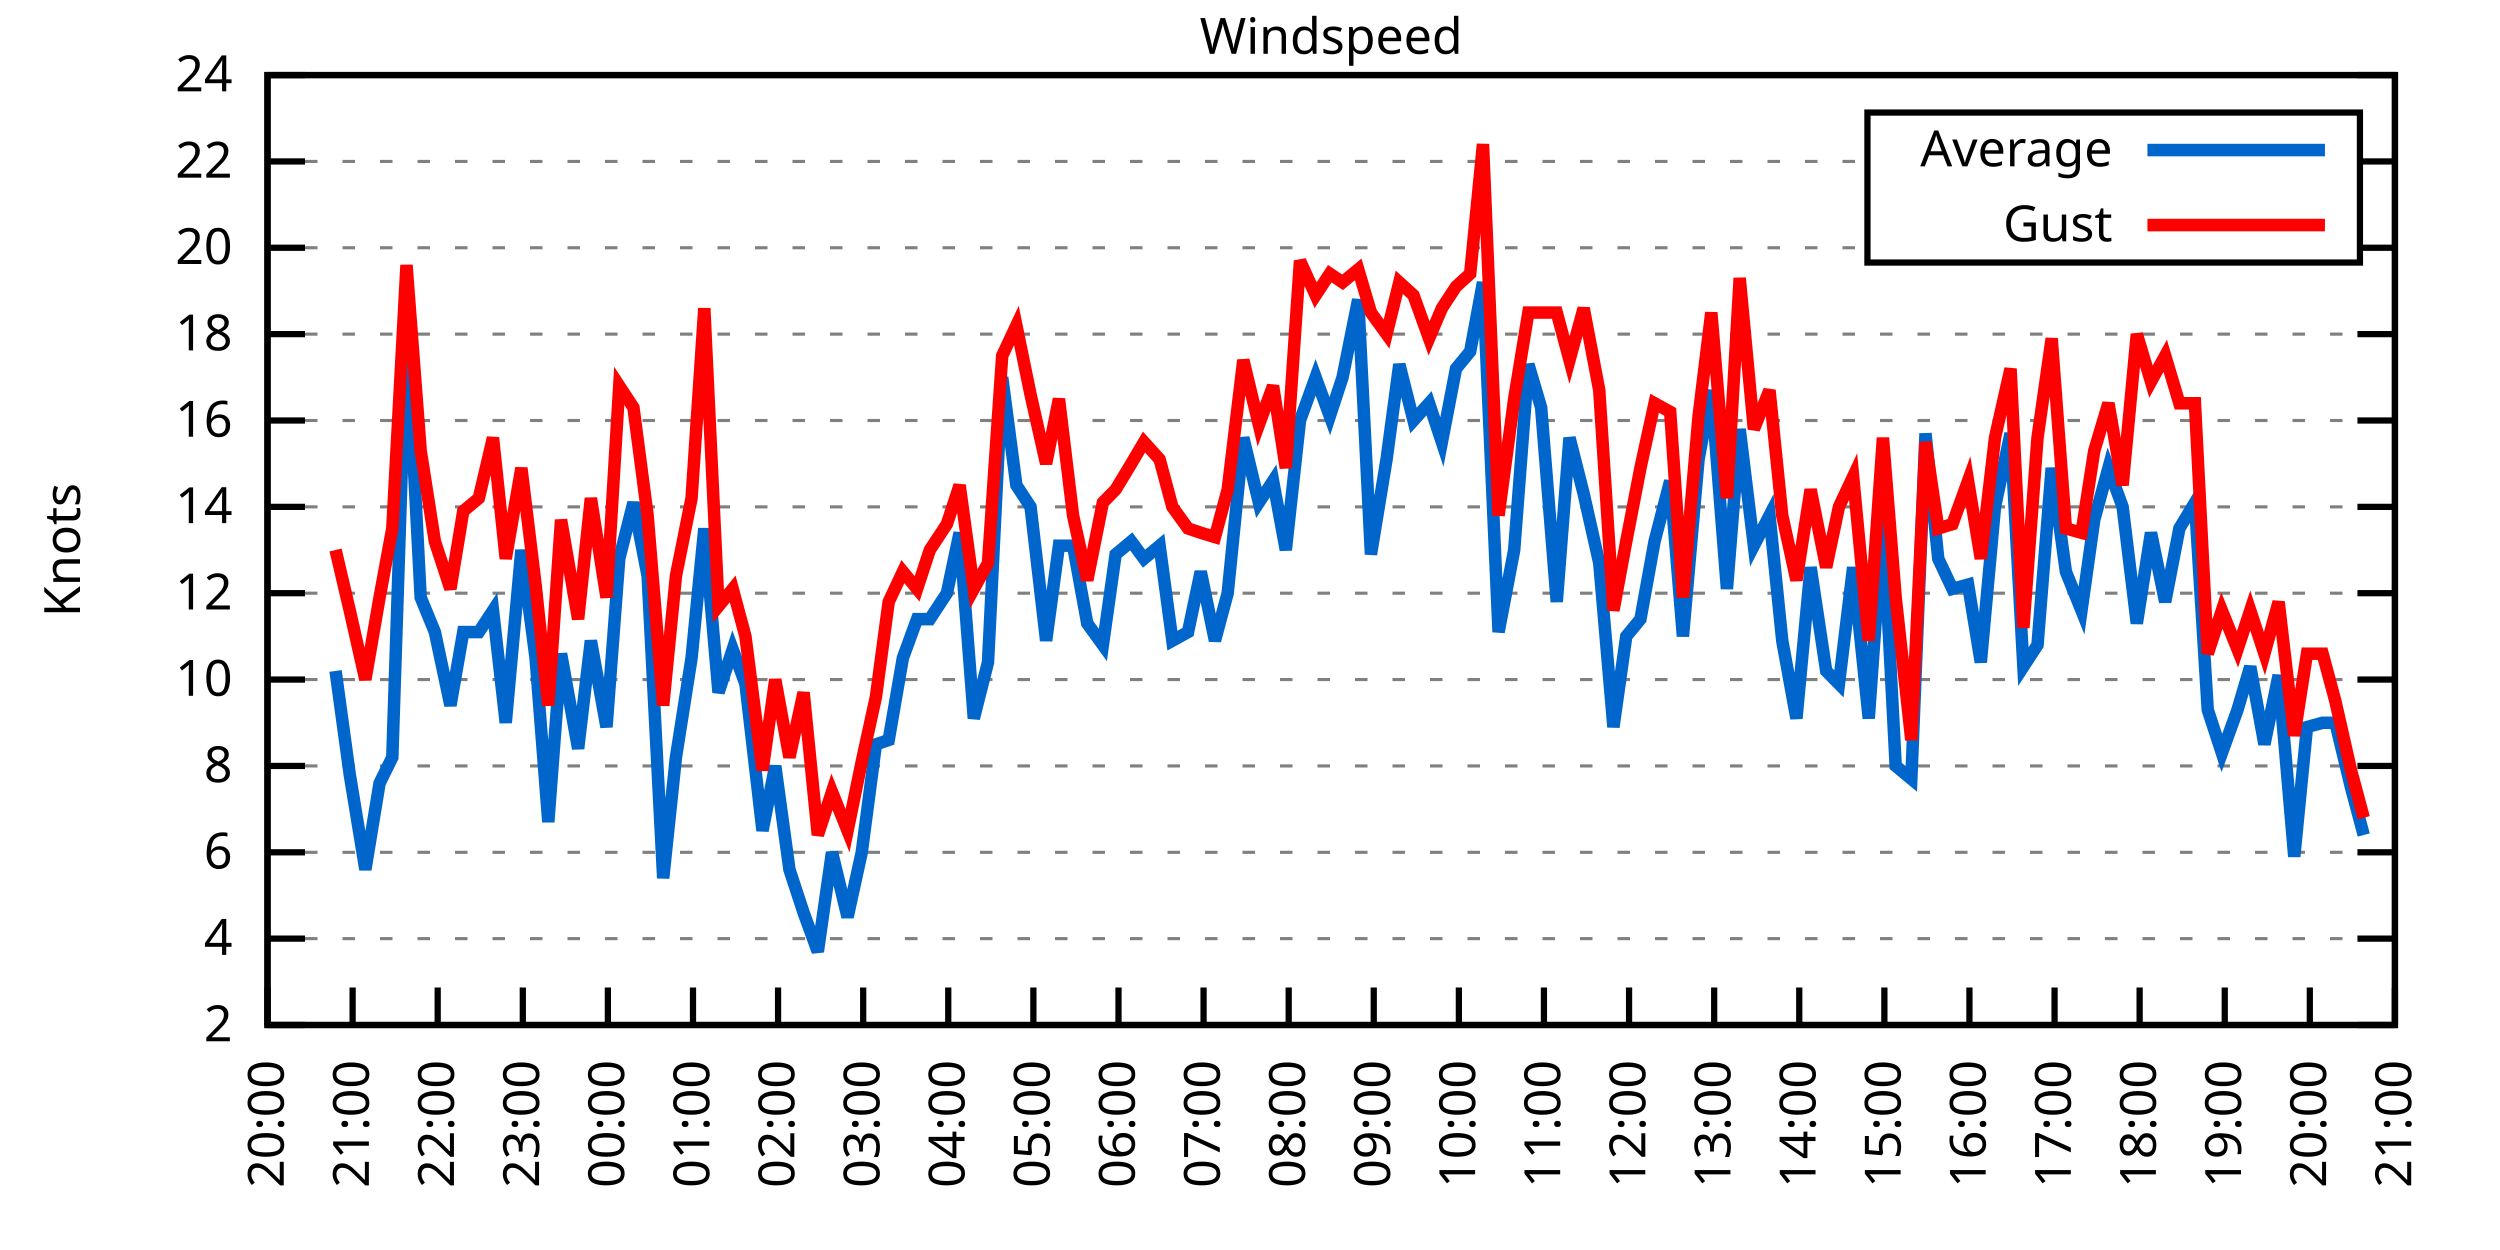
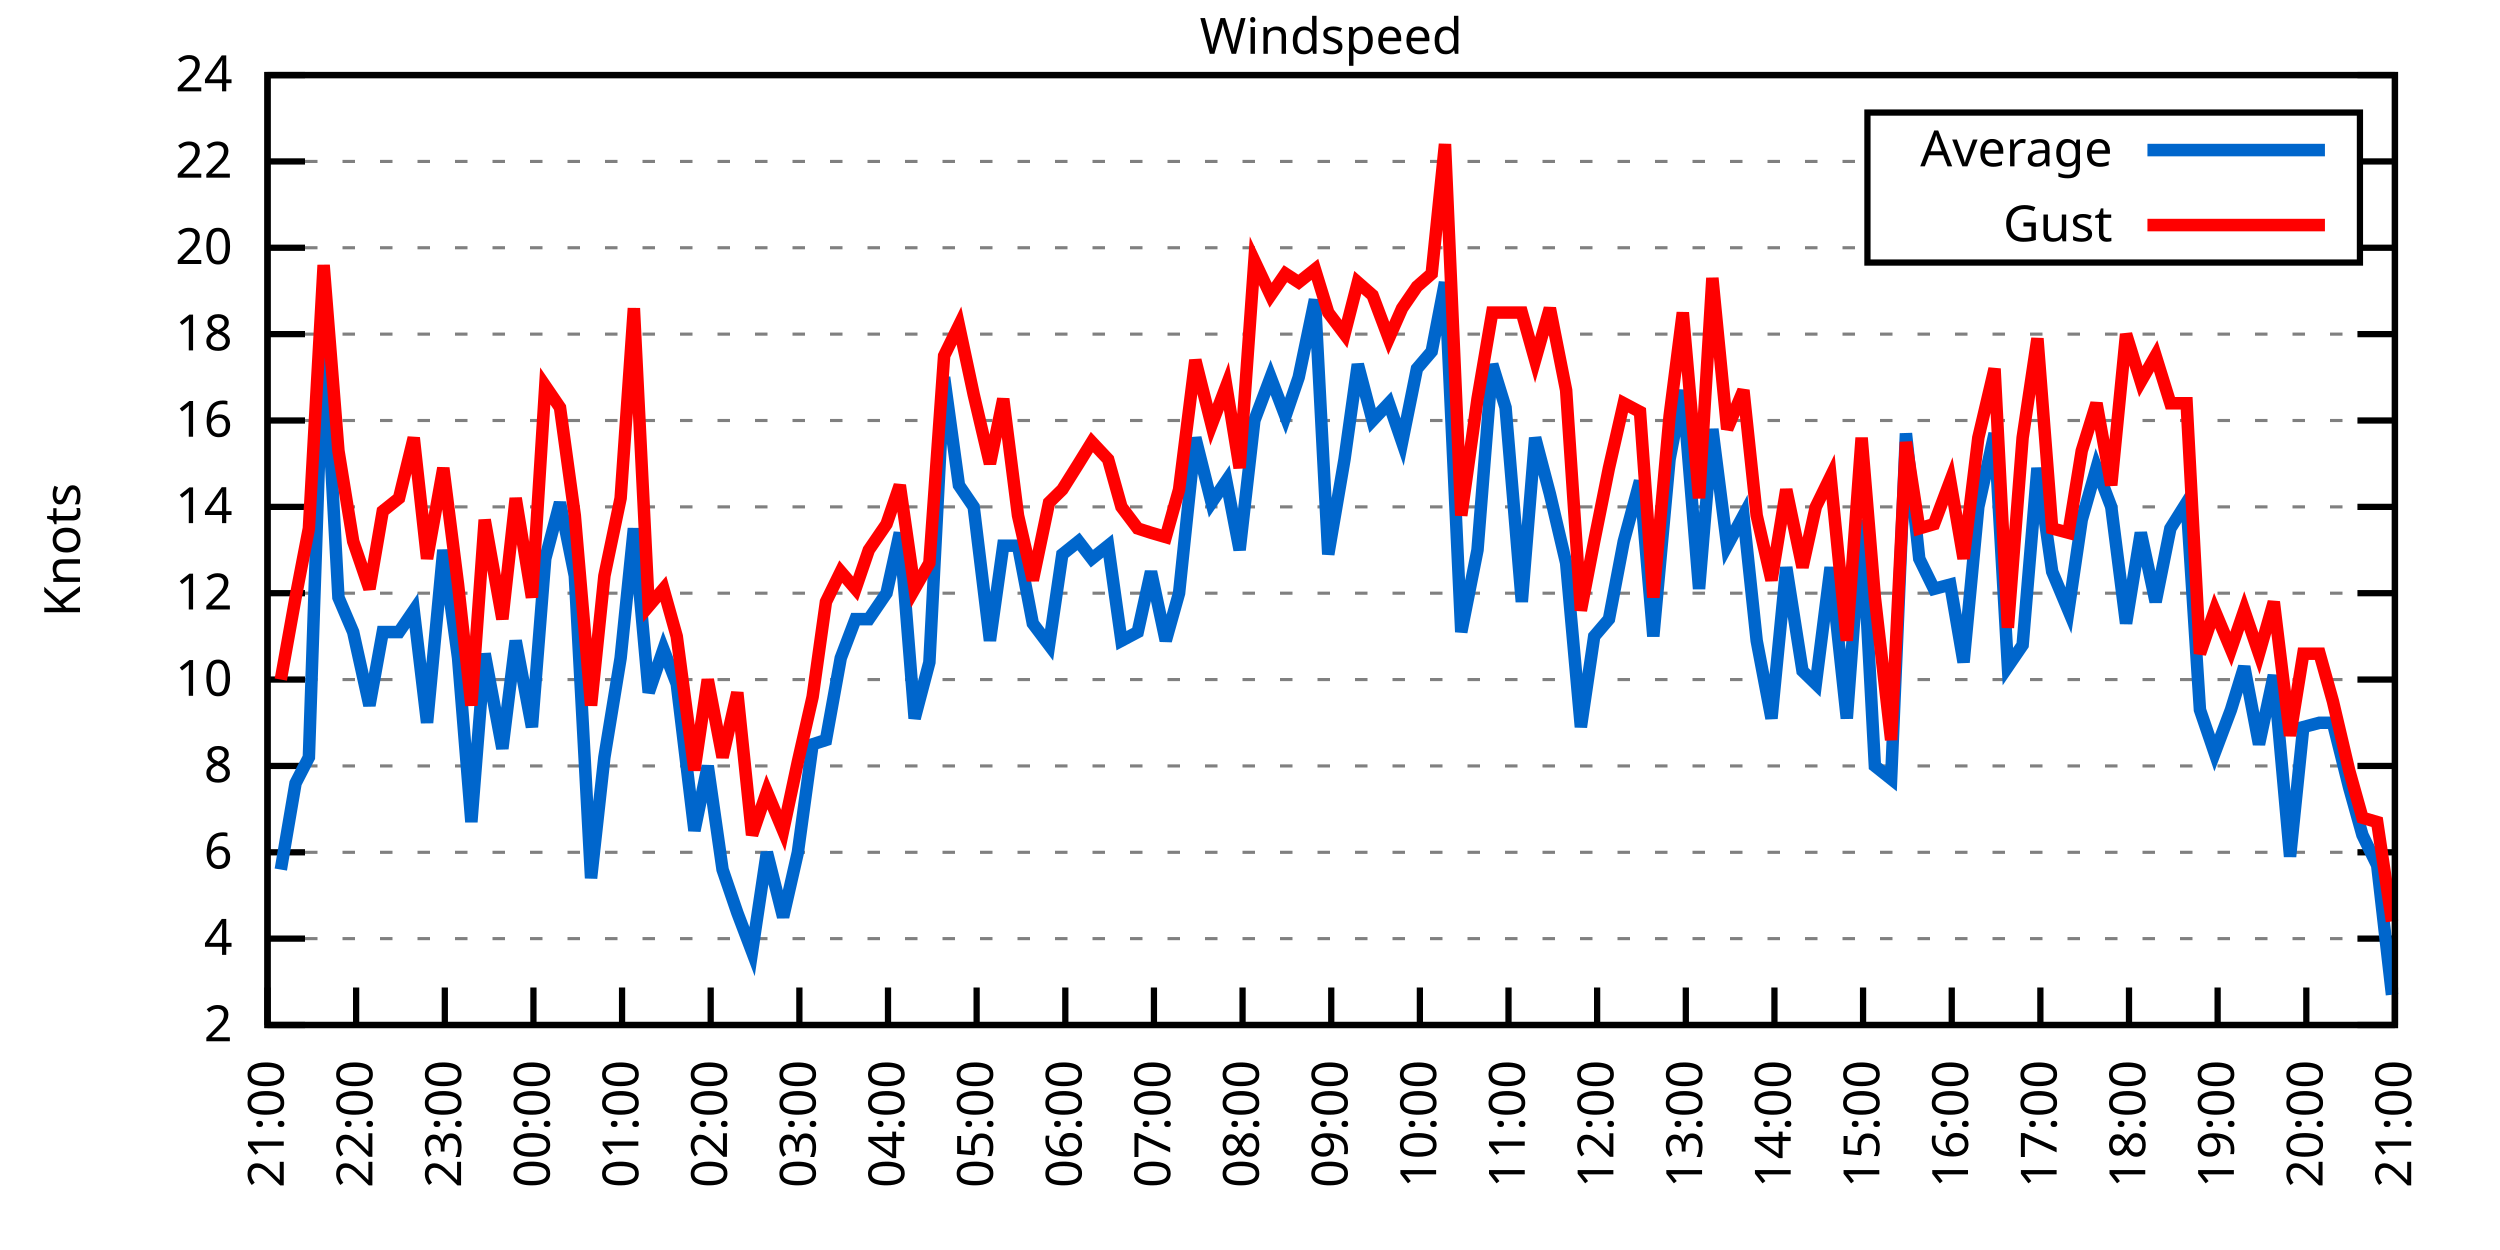
<svg xmlns="http://www.w3.org/2000/svg" xmlns:xlink="http://www.w3.org/1999/xlink" width="400" height="200" viewBox="0 0 400 200">
  <g id="gnuplot_canvas">
    <rect x="0" y="0" width="400" height="200" fill="none" />
    <defs>
      <circle id="gpDot" r="0.5" stroke-width="0.5" stroke="currentColor" />
      <path id="gpPt0" stroke-width="0.333" stroke="currentColor" d="M-1,0 h2 M0,-1 v2" />
      <path id="gpPt1" stroke-width="0.333" stroke="currentColor" d="M-1,-1 L1,1 M1,-1 L-1,1" />
      <path id="gpPt2" stroke-width="0.333" stroke="currentColor" d="M-1,0 L1,0 M0,-1 L0,1 M-1,-1 L1,1 M-1,1 L1,-1" />
      <rect id="gpPt3" stroke-width="0.333" stroke="currentColor" x="-1" y="-1" width="2" height="2" />
      <rect id="gpPt4" stroke-width="0.333" stroke="currentColor" fill="currentColor" x="-1" y="-1" width="2" height="2" />
      <circle id="gpPt5" stroke-width="0.333" stroke="currentColor" cx="0" cy="0" r="1" />
      <use xlink:href="#gpPt5" id="gpPt6" fill="currentColor" stroke="none" />
      <path id="gpPt7" stroke-width="0.333" stroke="currentColor" d="M0,-1.33 L-1.33,0.67 L1.33,0.67 z" />
      <use xlink:href="#gpPt7" id="gpPt8" fill="currentColor" stroke="none" />
      <use xlink:href="#gpPt7" id="gpPt9" stroke="currentColor" transform="rotate(180)" />
      <use xlink:href="#gpPt9" id="gpPt10" fill="currentColor" stroke="none" />
      <use xlink:href="#gpPt3" id="gpPt11" stroke="currentColor" transform="rotate(45)" />
      <use xlink:href="#gpPt11" id="gpPt12" fill="currentColor" stroke="none" />
      <path id="gpPt13" stroke-width="0.333" stroke="currentColor" d="M0,1.330 L1.265,0.411 L0.782,-1.067 L-0.782,-1.076 L-1.265,0.411 z" />
      <use xlink:href="#gpPt13" id="gpPt14" fill="currentColor" stroke="none" />
      <filter id="textbox" filterUnits="objectBoundingBox" x="0" y="0" height="1" width="1">
        <feFlood flood-color="white" flood-opacity="1" result="bgnd" />
        <feComposite in="SourceGraphic" in2="bgnd" operator="atop" />
      </filter>
      <filter id="greybox" filterUnits="objectBoundingBox" x="0" y="0" height="1" width="1">
        <feFlood flood-color="lightgrey" flood-opacity="1" result="grey" />
        <feComposite in="SourceGraphic" in2="grey" operator="atop" />
      </filter>
    </defs>
    <g fill="none" color="white" stroke="currentColor" stroke-width="1.00" stroke-linecap="butt" stroke-linejoin="miter">
</g>
    <g fill="none" color="black" stroke="currentColor" stroke-width="1.00" stroke-linecap="butt" stroke-linejoin="miter">
      <g stroke="none" shape-rendering="crispEdges">
        <polygon fill="rgb(255, 255, 255)" points="42.80,164.00 383.18,164.00 383.18,12.02 42.80,12.02 " />
      </g>
    </g>
    <g fill="none" color="black" stroke="currentColor" stroke-width="1.00" stroke-linecap="butt" stroke-linejoin="miter">
</g>
    <g fill="none" color="black" stroke="black" stroke-width="0.50" stroke-linecap="butt" stroke-linejoin="miter">
</g>
    <g fill="none" color="gray" stroke="currentColor" stroke-width="0.50" stroke-linecap="butt" stroke-linejoin="miter">
      <path stroke="gray" stroke-dasharray="2,4" class="gridline" d="M42.80,164.00 L383.19,164.00  " />
    </g>
    <g fill="none" color="gray" stroke="gray" stroke-width="1.00" stroke-linecap="butt" stroke-linejoin="miter">
</g>
    <g fill="none" color="black" stroke="currentColor" stroke-width="1.00" stroke-linecap="butt" stroke-linejoin="miter">
      <path stroke="black" d="M42.80,164.00 L48.80,164.00 M383.19,164.00 L377.19,164.00  " />
      <g transform="translate(37.20,166.60)" stroke="none" fill="black" font-family="Sans" font-size="8.00" text-anchor="end">
        <text>
          <tspan font-family="Sans"> 2</tspan>
        </text>
      </g>
    </g>
    <g fill="none" color="black" stroke="currentColor" stroke-width="1.00" stroke-linecap="butt" stroke-linejoin="miter">
</g>
    <g fill="none" color="black" stroke="black" stroke-width="0.50" stroke-linecap="butt" stroke-linejoin="miter">
</g>
    <g fill="none" color="gray" stroke="currentColor" stroke-width="0.50" stroke-linecap="butt" stroke-linejoin="miter">
      <path stroke="gray" stroke-dasharray="2,4" class="gridline" d="M42.80,150.18 L383.19,150.18  " />
    </g>
    <g fill="none" color="gray" stroke="gray" stroke-width="1.00" stroke-linecap="butt" stroke-linejoin="miter">
</g>
    <g fill="none" color="black" stroke="currentColor" stroke-width="1.00" stroke-linecap="butt" stroke-linejoin="miter">
      <path stroke="black" d="M42.80,150.18 L48.80,150.18 M383.19,150.18 L377.19,150.18  " />
      <g transform="translate(37.20,152.78)" stroke="none" fill="black" font-family="Sans" font-size="8.00" text-anchor="end">
        <text>
          <tspan font-family="Sans"> 4</tspan>
        </text>
      </g>
    </g>
    <g fill="none" color="black" stroke="currentColor" stroke-width="1.00" stroke-linecap="butt" stroke-linejoin="miter">
</g>
    <g fill="none" color="black" stroke="black" stroke-width="0.50" stroke-linecap="butt" stroke-linejoin="miter">
</g>
    <g fill="none" color="gray" stroke="currentColor" stroke-width="0.50" stroke-linecap="butt" stroke-linejoin="miter">
      <path stroke="gray" stroke-dasharray="2,4" class="gridline" d="M42.80,136.37 L383.19,136.37  " />
    </g>
    <g fill="none" color="gray" stroke="gray" stroke-width="1.00" stroke-linecap="butt" stroke-linejoin="miter">
</g>
    <g fill="none" color="black" stroke="currentColor" stroke-width="1.00" stroke-linecap="butt" stroke-linejoin="miter">
      <path stroke="black" d="M42.80,136.37 L48.80,136.37 M383.19,136.37 L377.19,136.37  " />
      <g transform="translate(37.20,138.97)" stroke="none" fill="black" font-family="Sans" font-size="8.00" text-anchor="end">
        <text>
          <tspan font-family="Sans"> 6</tspan>
        </text>
      </g>
    </g>
    <g fill="none" color="black" stroke="currentColor" stroke-width="1.00" stroke-linecap="butt" stroke-linejoin="miter">
</g>
    <g fill="none" color="black" stroke="black" stroke-width="0.50" stroke-linecap="butt" stroke-linejoin="miter">
</g>
    <g fill="none" color="gray" stroke="currentColor" stroke-width="0.50" stroke-linecap="butt" stroke-linejoin="miter">
      <path stroke="gray" stroke-dasharray="2,4" class="gridline" d="M42.80,122.55 L383.19,122.55  " />
    </g>
    <g fill="none" color="gray" stroke="gray" stroke-width="1.00" stroke-linecap="butt" stroke-linejoin="miter">
</g>
    <g fill="none" color="black" stroke="currentColor" stroke-width="1.00" stroke-linecap="butt" stroke-linejoin="miter">
      <path stroke="black" d="M42.80,122.55 L48.80,122.55 M383.19,122.55 L377.19,122.55  " />
      <g transform="translate(37.20,125.15)" stroke="none" fill="black" font-family="Sans" font-size="8.00" text-anchor="end">
        <text>
          <tspan font-family="Sans"> 8</tspan>
        </text>
      </g>
    </g>
    <g fill="none" color="black" stroke="currentColor" stroke-width="1.00" stroke-linecap="butt" stroke-linejoin="miter">
</g>
    <g fill="none" color="black" stroke="black" stroke-width="0.50" stroke-linecap="butt" stroke-linejoin="miter">
</g>
    <g fill="none" color="gray" stroke="currentColor" stroke-width="0.50" stroke-linecap="butt" stroke-linejoin="miter">
      <path stroke="gray" stroke-dasharray="2,4" class="gridline" d="M42.80,108.73 L383.19,108.73  " />
    </g>
    <g fill="none" color="gray" stroke="gray" stroke-width="1.00" stroke-linecap="butt" stroke-linejoin="miter">
</g>
    <g fill="none" color="black" stroke="currentColor" stroke-width="1.00" stroke-linecap="butt" stroke-linejoin="miter">
      <path stroke="black" d="M42.80,108.73 L48.80,108.73 M383.19,108.73 L377.19,108.73  " />
      <g transform="translate(37.20,111.33)" stroke="none" fill="black" font-family="Sans" font-size="8.00" text-anchor="end">
        <text>
          <tspan font-family="Sans"> 10</tspan>
        </text>
      </g>
    </g>
    <g fill="none" color="black" stroke="currentColor" stroke-width="1.00" stroke-linecap="butt" stroke-linejoin="miter">
</g>
    <g fill="none" color="black" stroke="black" stroke-width="0.50" stroke-linecap="butt" stroke-linejoin="miter">
</g>
    <g fill="none" color="gray" stroke="currentColor" stroke-width="0.50" stroke-linecap="butt" stroke-linejoin="miter">
      <path stroke="gray" stroke-dasharray="2,4" class="gridline" d="M42.80,94.91 L383.19,94.91  " />
    </g>
    <g fill="none" color="gray" stroke="gray" stroke-width="1.00" stroke-linecap="butt" stroke-linejoin="miter">
</g>
    <g fill="none" color="black" stroke="currentColor" stroke-width="1.00" stroke-linecap="butt" stroke-linejoin="miter">
      <path stroke="black" d="M42.80,94.91 L48.80,94.91 M383.19,94.91 L377.19,94.91  " />
      <g transform="translate(37.20,97.51)" stroke="none" fill="black" font-family="Sans" font-size="8.00" text-anchor="end">
        <text>
          <tspan font-family="Sans"> 12</tspan>
        </text>
      </g>
    </g>
    <g fill="none" color="black" stroke="currentColor" stroke-width="1.00" stroke-linecap="butt" stroke-linejoin="miter">
</g>
    <g fill="none" color="black" stroke="black" stroke-width="0.50" stroke-linecap="butt" stroke-linejoin="miter">
</g>
    <g fill="none" color="gray" stroke="currentColor" stroke-width="0.50" stroke-linecap="butt" stroke-linejoin="miter">
      <path stroke="gray" stroke-dasharray="2,4" class="gridline" d="M42.80,81.10 L383.19,81.10  " />
    </g>
    <g fill="none" color="gray" stroke="gray" stroke-width="1.00" stroke-linecap="butt" stroke-linejoin="miter">
</g>
    <g fill="none" color="black" stroke="currentColor" stroke-width="1.00" stroke-linecap="butt" stroke-linejoin="miter">
      <path stroke="black" d="M42.80,81.10 L48.80,81.10 M383.19,81.10 L377.19,81.10  " />
      <g transform="translate(37.20,83.70)" stroke="none" fill="black" font-family="Sans" font-size="8.00" text-anchor="end">
        <text>
          <tspan font-family="Sans"> 14</tspan>
        </text>
      </g>
    </g>
    <g fill="none" color="black" stroke="currentColor" stroke-width="1.00" stroke-linecap="butt" stroke-linejoin="miter">
</g>
    <g fill="none" color="black" stroke="black" stroke-width="0.50" stroke-linecap="butt" stroke-linejoin="miter">
</g>
    <g fill="none" color="gray" stroke="currentColor" stroke-width="0.50" stroke-linecap="butt" stroke-linejoin="miter">
      <path stroke="gray" stroke-dasharray="2,4" class="gridline" d="M42.80,67.28 L383.19,67.28  " />
    </g>
    <g fill="none" color="gray" stroke="gray" stroke-width="1.00" stroke-linecap="butt" stroke-linejoin="miter">
</g>
    <g fill="none" color="black" stroke="currentColor" stroke-width="1.00" stroke-linecap="butt" stroke-linejoin="miter">
      <path stroke="black" d="M42.80,67.28 L48.80,67.28 M383.19,67.28 L377.19,67.28  " />
      <g transform="translate(37.20,69.88)" stroke="none" fill="black" font-family="Sans" font-size="8.00" text-anchor="end">
        <text>
          <tspan font-family="Sans"> 16</tspan>
        </text>
      </g>
    </g>
    <g fill="none" color="black" stroke="currentColor" stroke-width="1.00" stroke-linecap="butt" stroke-linejoin="miter">
</g>
    <g fill="none" color="black" stroke="black" stroke-width="0.50" stroke-linecap="butt" stroke-linejoin="miter">
</g>
    <g fill="none" color="gray" stroke="currentColor" stroke-width="0.50" stroke-linecap="butt" stroke-linejoin="miter">
      <path stroke="gray" stroke-dasharray="2,4" class="gridline" d="M42.80,53.46 L383.19,53.46  " />
    </g>
    <g fill="none" color="gray" stroke="gray" stroke-width="1.00" stroke-linecap="butt" stroke-linejoin="miter">
</g>
    <g fill="none" color="black" stroke="currentColor" stroke-width="1.00" stroke-linecap="butt" stroke-linejoin="miter">
      <path stroke="black" d="M42.80,53.46 L48.80,53.46 M383.19,53.46 L377.19,53.46  " />
      <g transform="translate(37.20,56.06)" stroke="none" fill="black" font-family="Sans" font-size="8.00" text-anchor="end">
        <text>
          <tspan font-family="Sans"> 18</tspan>
        </text>
      </g>
    </g>
    <g fill="none" color="black" stroke="currentColor" stroke-width="1.00" stroke-linecap="butt" stroke-linejoin="miter">
</g>
    <g fill="none" color="black" stroke="black" stroke-width="0.50" stroke-linecap="butt" stroke-linejoin="miter">
</g>
    <g fill="none" color="gray" stroke="currentColor" stroke-width="0.50" stroke-linecap="butt" stroke-linejoin="miter">
      <path stroke="gray" stroke-dasharray="2,4" class="gridline" d="M42.80,39.64 L298.79,39.64 M377.59,39.64 L383.19,39.64  " />
    </g>
    <g fill="none" color="gray" stroke="gray" stroke-width="1.00" stroke-linecap="butt" stroke-linejoin="miter">
</g>
    <g fill="none" color="black" stroke="currentColor" stroke-width="1.00" stroke-linecap="butt" stroke-linejoin="miter">
      <path stroke="black" d="M42.80,39.64 L48.80,39.64 M383.19,39.64 L377.19,39.64  " />
      <g transform="translate(37.20,42.24)" stroke="none" fill="black" font-family="Sans" font-size="8.00" text-anchor="end">
        <text>
          <tspan font-family="Sans"> 20</tspan>
        </text>
      </g>
    </g>
    <g fill="none" color="black" stroke="currentColor" stroke-width="1.00" stroke-linecap="butt" stroke-linejoin="miter">
</g>
    <g fill="none" color="black" stroke="black" stroke-width="0.50" stroke-linecap="butt" stroke-linejoin="miter">
</g>
    <g fill="none" color="gray" stroke="currentColor" stroke-width="0.50" stroke-linecap="butt" stroke-linejoin="miter">
      <path stroke="gray" stroke-dasharray="2,4" class="gridline" d="M42.80,25.83 L298.79,25.83 M377.59,25.83 L383.19,25.83  " />
    </g>
    <g fill="none" color="gray" stroke="gray" stroke-width="1.00" stroke-linecap="butt" stroke-linejoin="miter">
</g>
    <g fill="none" color="black" stroke="currentColor" stroke-width="1.00" stroke-linecap="butt" stroke-linejoin="miter">
      <path stroke="black" d="M42.80,25.83 L48.80,25.83 M383.19,25.83 L377.19,25.83  " />
      <g transform="translate(37.20,28.43)" stroke="none" fill="black" font-family="Sans" font-size="8.00" text-anchor="end">
        <text>
          <tspan font-family="Sans"> 22</tspan>
        </text>
      </g>
    </g>
    <g fill="none" color="black" stroke="currentColor" stroke-width="1.00" stroke-linecap="butt" stroke-linejoin="miter">
</g>
    <g fill="none" color="black" stroke="black" stroke-width="0.50" stroke-linecap="butt" stroke-linejoin="miter">
</g>
    <g fill="none" color="gray" stroke="currentColor" stroke-width="0.50" stroke-linecap="butt" stroke-linejoin="miter">
      <path stroke="gray" stroke-dasharray="2,4" class="gridline" d="M42.80,12.01 L383.19,12.01  " />
    </g>
    <g fill="none" color="gray" stroke="gray" stroke-width="1.00" stroke-linecap="butt" stroke-linejoin="miter">
</g>
    <g fill="none" color="black" stroke="currentColor" stroke-width="1.00" stroke-linecap="butt" stroke-linejoin="miter">
      <path stroke="black" d="M42.80,12.01 L48.80,12.01 M383.19,12.01 L377.19,12.01  " />
      <g transform="translate(37.20,14.61)" stroke="none" fill="black" font-family="Sans" font-size="8.00" text-anchor="end">
        <text>
          <tspan font-family="Sans"> 24</tspan>
        </text>
      </g>
    </g>
    <g fill="none" color="black" stroke="currentColor" stroke-width="1.00" stroke-linecap="butt" stroke-linejoin="miter">
      <path stroke="black" d="M42.80,164.00 L42.80,158.00  " />
      <g transform="translate(45.40,169.60) rotate(270.00)" stroke="none" fill="black" font-family="Sans" font-size="8.00" text-anchor="end">
        <text>
-           <tspan font-family="Sans">20:00</tspan>
-         </text>
-       </g>
-     </g>
-     <g fill="none" color="black" stroke="currentColor" stroke-width="1.00" stroke-linecap="butt" stroke-linejoin="miter">
-       <path stroke="black" d="M56.42,164.00 L56.42,158.00  " />
-       <g transform="translate(59.02,169.60) rotate(270.00)" stroke="none" fill="black" font-family="Sans" font-size="8.00" text-anchor="end">
-         <text>
          <tspan font-family="Sans">21:00</tspan>
        </text>
      </g>
    </g>
    <g fill="none" color="black" stroke="currentColor" stroke-width="1.00" stroke-linecap="butt" stroke-linejoin="miter">
-       <path stroke="black" d="M70.03,164.00 L70.03,158.00  " />
-       <g transform="translate(72.63,169.60) rotate(270.00)" stroke="none" fill="black" font-family="Sans" font-size="8.00" text-anchor="end">
+       <path stroke="black" d="M56.98,164.00 L56.98,158.00  " />
+       <g transform="translate(59.58,169.60) rotate(270.00)" stroke="none" fill="black" font-family="Sans" font-size="8.00" text-anchor="end">
        <text>
          <tspan font-family="Sans">22:00</tspan>
        </text>
      </g>
    </g>
    <g fill="none" color="black" stroke="currentColor" stroke-width="1.00" stroke-linecap="butt" stroke-linejoin="miter">
-       <path stroke="black" d="M83.65,164.00 L83.65,158.00  " />
-       <g transform="translate(86.25,169.60) rotate(270.00)" stroke="none" fill="black" font-family="Sans" font-size="8.00" text-anchor="end">
+       <path stroke="black" d="M71.17,164.00 L71.17,158.00  " />
+       <g transform="translate(73.77,169.60) rotate(270.00)" stroke="none" fill="black" font-family="Sans" font-size="8.00" text-anchor="end">
        <text>
          <tspan font-family="Sans">23:00</tspan>
        </text>
      </g>
    </g>
    <g fill="none" color="black" stroke="currentColor" stroke-width="1.00" stroke-linecap="butt" stroke-linejoin="miter">
-       <path stroke="black" d="M97.26,164.00 L97.26,158.00  " />
-       <g transform="translate(99.86,169.60) rotate(270.00)" stroke="none" fill="black" font-family="Sans" font-size="8.00" text-anchor="end">
+       <path stroke="black" d="M85.35,164.00 L85.35,158.00  " />
+       <g transform="translate(87.95,169.60) rotate(270.00)" stroke="none" fill="black" font-family="Sans" font-size="8.00" text-anchor="end">
        <text>
          <tspan font-family="Sans">00:00</tspan>
        </text>
      </g>
    </g>
    <g fill="none" color="black" stroke="currentColor" stroke-width="1.00" stroke-linecap="butt" stroke-linejoin="miter">
-       <path stroke="black" d="M110.88,164.00 L110.88,158.00  " />
-       <g transform="translate(113.48,169.60) rotate(270.00)" stroke="none" fill="black" font-family="Sans" font-size="8.00" text-anchor="end">
+       <path stroke="black" d="M99.53,164.00 L99.53,158.00  " />
+       <g transform="translate(102.13,169.60) rotate(270.00)" stroke="none" fill="black" font-family="Sans" font-size="8.00" text-anchor="end">
        <text>
          <tspan font-family="Sans">01:00</tspan>
        </text>
      </g>
    </g>
    <g fill="none" color="black" stroke="currentColor" stroke-width="1.00" stroke-linecap="butt" stroke-linejoin="miter">
-       <path stroke="black" d="M124.49,164.00 L124.49,158.00  " />
-       <g transform="translate(127.09,169.60) rotate(270.00)" stroke="none" fill="black" font-family="Sans" font-size="8.00" text-anchor="end">
+       <path stroke="black" d="M113.71,164.00 L113.71,158.00  " />
+       <g transform="translate(116.31,169.60) rotate(270.00)" stroke="none" fill="black" font-family="Sans" font-size="8.00" text-anchor="end">
        <text>
          <tspan font-family="Sans">02:00</tspan>
        </text>
      </g>
    </g>
    <g fill="none" color="black" stroke="currentColor" stroke-width="1.00" stroke-linecap="butt" stroke-linejoin="miter">
-       <path stroke="black" d="M138.11,164.00 L138.11,158.00  " />
-       <g transform="translate(140.71,169.60) rotate(270.00)" stroke="none" fill="black" font-family="Sans" font-size="8.00" text-anchor="end">
+       <path stroke="black" d="M127.90,164.00 L127.90,158.00  " />
+       <g transform="translate(130.50,169.60) rotate(270.00)" stroke="none" fill="black" font-family="Sans" font-size="8.00" text-anchor="end">
        <text>
          <tspan font-family="Sans">03:00</tspan>
        </text>
      </g>
    </g>
    <g fill="none" color="black" stroke="currentColor" stroke-width="1.00" stroke-linecap="butt" stroke-linejoin="miter">
-       <path stroke="black" d="M151.72,164.00 L151.72,158.00  " />
-       <g transform="translate(154.32,169.60) rotate(270.00)" stroke="none" fill="black" font-family="Sans" font-size="8.00" text-anchor="end">
+       <path stroke="black" d="M142.08,164.00 L142.08,158.00  " />
+       <g transform="translate(144.68,169.60) rotate(270.00)" stroke="none" fill="black" font-family="Sans" font-size="8.00" text-anchor="end">
        <text>
          <tspan font-family="Sans">04:00</tspan>
        </text>
      </g>
    </g>
    <g fill="none" color="black" stroke="currentColor" stroke-width="1.00" stroke-linecap="butt" stroke-linejoin="miter">
-       <path stroke="black" d="M165.34,164.00 L165.34,158.00  " />
-       <g transform="translate(167.94,169.60) rotate(270.00)" stroke="none" fill="black" font-family="Sans" font-size="8.00" text-anchor="end">
+       <path stroke="black" d="M156.26,164.00 L156.26,158.00  " />
+       <g transform="translate(158.86,169.60) rotate(270.00)" stroke="none" fill="black" font-family="Sans" font-size="8.00" text-anchor="end">
        <text>
          <tspan font-family="Sans">05:00</tspan>
        </text>
      </g>
    </g>
    <g fill="none" color="black" stroke="currentColor" stroke-width="1.00" stroke-linecap="butt" stroke-linejoin="miter">
-       <path stroke="black" d="M178.96,164.00 L178.96,158.00  " />
-       <g transform="translate(181.56,169.60) rotate(270.00)" stroke="none" fill="black" font-family="Sans" font-size="8.00" text-anchor="end">
+       <path stroke="black" d="M170.45,164.00 L170.45,158.00  " />
+       <g transform="translate(173.05,169.60) rotate(270.00)" stroke="none" fill="black" font-family="Sans" font-size="8.00" text-anchor="end">
        <text>
          <tspan font-family="Sans">06:00</tspan>
        </text>
      </g>
    </g>
    <g fill="none" color="black" stroke="currentColor" stroke-width="1.00" stroke-linecap="butt" stroke-linejoin="miter">
-       <path stroke="black" d="M192.57,164.00 L192.57,158.00  " />
-       <g transform="translate(195.17,169.60) rotate(270.00)" stroke="none" fill="black" font-family="Sans" font-size="8.00" text-anchor="end">
+       <path stroke="black" d="M184.63,164.00 L184.63,158.00  " />
+       <g transform="translate(187.23,169.60) rotate(270.00)" stroke="none" fill="black" font-family="Sans" font-size="8.00" text-anchor="end">
        <text>
          <tspan font-family="Sans">07:00</tspan>
        </text>
      </g>
    </g>
    <g fill="none" color="black" stroke="currentColor" stroke-width="1.00" stroke-linecap="butt" stroke-linejoin="miter">
-       <path stroke="black" d="M206.19,164.00 L206.19,158.00  " />
-       <g transform="translate(208.79,169.60) rotate(270.00)" stroke="none" fill="black" font-family="Sans" font-size="8.00" text-anchor="end">
+       <path stroke="black" d="M198.81,164.00 L198.81,158.00  " />
+       <g transform="translate(201.41,169.60) rotate(270.00)" stroke="none" fill="black" font-family="Sans" font-size="8.00" text-anchor="end">
        <text>
          <tspan font-family="Sans">08:00</tspan>
        </text>
      </g>
    </g>
    <g fill="none" color="black" stroke="currentColor" stroke-width="1.00" stroke-linecap="butt" stroke-linejoin="miter">
-       <path stroke="black" d="M219.80,164.00 L219.80,158.00  " />
-       <g transform="translate(222.40,169.60) rotate(270.00)" stroke="none" fill="black" font-family="Sans" font-size="8.00" text-anchor="end">
+       <path stroke="black" d="M213.00,164.00 L213.00,158.00  " />
+       <g transform="translate(215.60,169.60) rotate(270.00)" stroke="none" fill="black" font-family="Sans" font-size="8.00" text-anchor="end">
        <text>
          <tspan font-family="Sans">09:00</tspan>
        </text>
      </g>
    </g>
    <g fill="none" color="black" stroke="currentColor" stroke-width="1.00" stroke-linecap="butt" stroke-linejoin="miter">
-       <path stroke="black" d="M233.42,164.00 L233.42,158.00  " />
-       <g transform="translate(236.02,169.60) rotate(270.00)" stroke="none" fill="black" font-family="Sans" font-size="8.00" text-anchor="end">
+       <path stroke="black" d="M227.18,164.00 L227.18,158.00  " />
+       <g transform="translate(229.78,169.60) rotate(270.00)" stroke="none" fill="black" font-family="Sans" font-size="8.00" text-anchor="end">
        <text>
          <tspan font-family="Sans">10:00</tspan>
        </text>
      </g>
    </g>
    <g fill="none" color="black" stroke="currentColor" stroke-width="1.00" stroke-linecap="butt" stroke-linejoin="miter">
-       <path stroke="black" d="M247.03,164.00 L247.03,158.00  " />
-       <g transform="translate(249.63,169.60) rotate(270.00)" stroke="none" fill="black" font-family="Sans" font-size="8.00" text-anchor="end">
+       <path stroke="black" d="M241.36,164.00 L241.36,158.00  " />
+       <g transform="translate(243.96,169.60) rotate(270.00)" stroke="none" fill="black" font-family="Sans" font-size="8.00" text-anchor="end">
        <text>
          <tspan font-family="Sans">11:00</tspan>
        </text>
      </g>
    </g>
    <g fill="none" color="black" stroke="currentColor" stroke-width="1.00" stroke-linecap="butt" stroke-linejoin="miter">
-       <path stroke="black" d="M260.65,164.00 L260.65,158.00  " />
-       <g transform="translate(263.25,169.60) rotate(270.00)" stroke="none" fill="black" font-family="Sans" font-size="8.00" text-anchor="end">
+       <path stroke="black" d="M255.54,164.00 L255.54,158.00  " />
+       <g transform="translate(258.14,169.60) rotate(270.00)" stroke="none" fill="black" font-family="Sans" font-size="8.00" text-anchor="end">
        <text>
          <tspan font-family="Sans">12:00</tspan>
        </text>
      </g>
    </g>
    <g fill="none" color="black" stroke="currentColor" stroke-width="1.00" stroke-linecap="butt" stroke-linejoin="miter">
-       <path stroke="black" d="M274.27,164.00 L274.27,158.00  " />
-       <g transform="translate(276.87,169.60) rotate(270.00)" stroke="none" fill="black" font-family="Sans" font-size="8.00" text-anchor="end">
+       <path stroke="black" d="M269.73,164.00 L269.73,158.00  " />
+       <g transform="translate(272.33,169.60) rotate(270.00)" stroke="none" fill="black" font-family="Sans" font-size="8.00" text-anchor="end">
        <text>
          <tspan font-family="Sans">13:00</tspan>
        </text>
      </g>
    </g>
    <g fill="none" color="black" stroke="currentColor" stroke-width="1.00" stroke-linecap="butt" stroke-linejoin="miter">
-       <path stroke="black" d="M287.88,164.00 L287.88,158.00  " />
-       <g transform="translate(290.48,169.60) rotate(270.00)" stroke="none" fill="black" font-family="Sans" font-size="8.00" text-anchor="end">
+       <path stroke="black" d="M283.91,164.00 L283.91,158.00  " />
+       <g transform="translate(286.51,169.60) rotate(270.00)" stroke="none" fill="black" font-family="Sans" font-size="8.00" text-anchor="end">
        <text>
          <tspan font-family="Sans">14:00</tspan>
        </text>
      </g>
    </g>
    <g fill="none" color="black" stroke="currentColor" stroke-width="1.00" stroke-linecap="butt" stroke-linejoin="miter">
-       <path stroke="black" d="M301.50,164.00 L301.50,158.00  " />
-       <g transform="translate(304.10,169.60) rotate(270.00)" stroke="none" fill="black" font-family="Sans" font-size="8.00" text-anchor="end">
+       <path stroke="black" d="M298.09,164.00 L298.09,158.00  " />
+       <g transform="translate(300.69,169.60) rotate(270.00)" stroke="none" fill="black" font-family="Sans" font-size="8.00" text-anchor="end">
        <text>
          <tspan font-family="Sans">15:00</tspan>
        </text>
      </g>
    </g>
    <g fill="none" color="black" stroke="currentColor" stroke-width="1.00" stroke-linecap="butt" stroke-linejoin="miter">
-       <path stroke="black" d="M315.11,164.00 L315.11,158.00  " />
-       <g transform="translate(317.71,169.60) rotate(270.00)" stroke="none" fill="black" font-family="Sans" font-size="8.00" text-anchor="end">
+       <path stroke="black" d="M312.28,164.00 L312.28,158.00  " />
+       <g transform="translate(314.88,169.60) rotate(270.00)" stroke="none" fill="black" font-family="Sans" font-size="8.00" text-anchor="end">
        <text>
          <tspan font-family="Sans">16:00</tspan>
        </text>
      </g>
    </g>
    <g fill="none" color="black" stroke="currentColor" stroke-width="1.00" stroke-linecap="butt" stroke-linejoin="miter">
-       <path stroke="black" d="M328.73,164.00 L328.73,158.00  " />
-       <g transform="translate(331.33,169.60) rotate(270.00)" stroke="none" fill="black" font-family="Sans" font-size="8.00" text-anchor="end">
+       <path stroke="black" d="M326.46,164.00 L326.46,158.00  " />
+       <g transform="translate(329.06,169.60) rotate(270.00)" stroke="none" fill="black" font-family="Sans" font-size="8.00" text-anchor="end">
        <text>
          <tspan font-family="Sans">17:00</tspan>
        </text>
      </g>
    </g>
    <g fill="none" color="black" stroke="currentColor" stroke-width="1.00" stroke-linecap="butt" stroke-linejoin="miter">
-       <path stroke="black" d="M342.34,164.00 L342.34,158.00  " />
-       <g transform="translate(344.94,169.60) rotate(270.00)" stroke="none" fill="black" font-family="Sans" font-size="8.00" text-anchor="end">
+       <path stroke="black" d="M340.64,164.00 L340.64,158.00  " />
+       <g transform="translate(343.24,169.60) rotate(270.00)" stroke="none" fill="black" font-family="Sans" font-size="8.00" text-anchor="end">
        <text>
          <tspan font-family="Sans">18:00</tspan>
        </text>
      </g>
    </g>
    <g fill="none" color="black" stroke="currentColor" stroke-width="1.00" stroke-linecap="butt" stroke-linejoin="miter">
-       <path stroke="black" d="M355.96,164.00 L355.96,158.00  " />
-       <g transform="translate(358.56,169.60) rotate(270.00)" stroke="none" fill="black" font-family="Sans" font-size="8.00" text-anchor="end">
+       <path stroke="black" d="M354.82,164.00 L354.82,158.00  " />
+       <g transform="translate(357.42,169.60) rotate(270.00)" stroke="none" fill="black" font-family="Sans" font-size="8.00" text-anchor="end">
        <text>
          <tspan font-family="Sans">19:00</tspan>
        </text>
      </g>
    </g>
    <g fill="none" color="black" stroke="currentColor" stroke-width="1.00" stroke-linecap="butt" stroke-linejoin="miter">
-       <path stroke="black" d="M369.57,164.00 L369.57,158.00  " />
-       <g transform="translate(372.17,169.60) rotate(270.00)" stroke="none" fill="black" font-family="Sans" font-size="8.00" text-anchor="end">
+       <path stroke="black" d="M369.01,164.00 L369.01,158.00  " />
+       <g transform="translate(371.61,169.60) rotate(270.00)" stroke="none" fill="black" font-family="Sans" font-size="8.00" text-anchor="end">
        <text>
          <tspan font-family="Sans">20:00</tspan>
        </text>
      </g>
    </g>
    <g fill="none" color="black" stroke="currentColor" stroke-width="1.00" stroke-linecap="butt" stroke-linejoin="miter">
      <path stroke="black" d="M383.19,164.00 L383.19,158.00  " />
      <g transform="translate(385.79,169.60) rotate(270.00)" stroke="none" fill="black" font-family="Sans" font-size="8.00" text-anchor="end">
        <text>
          <tspan font-family="Sans">21:00</tspan>
        </text>
      </g>
    </g>
    <g fill="none" color="black" stroke="currentColor" stroke-width="1.00" stroke-linecap="butt" stroke-linejoin="miter">
</g>
    <g fill="none" color="black" stroke="currentColor" stroke-width="1.00" stroke-linecap="butt" stroke-linejoin="miter">
      <path stroke="black" d="M42.80,12.01 L42.80,164.00 L383.19,164.00 L383.19,12.01 L42.80,12.01 Z  " />
    </g>
    <g fill="none" color="black" stroke="currentColor" stroke-width="1.00" stroke-linecap="butt" stroke-linejoin="miter">
</g>
    <g fill="none" color="black" stroke="currentColor" stroke-width="1.00" stroke-linecap="butt" stroke-linejoin="miter">
      <path stroke="black" d="M298.79,42.01 L298.79,18.01 L377.59,18.01 L377.59,42.01 L298.79,42.01 Z  " />
    </g>
    <g id="Windspeed_plot_1">
      <g fill="none" color="white" stroke="black" stroke-width="2.00" stroke-linecap="butt" stroke-linejoin="miter">
</g>
      <g fill="none" color="black" stroke="currentColor" stroke-width="2.00" stroke-linecap="butt" stroke-linejoin="miter">
        <g transform="translate(337.99,26.61)" stroke="none" fill="black" font-family="Sans" font-size="8.00" text-anchor="end">
          <text>
            <tspan font-family="Sans">Average</tspan>
          </text>
        </g>
      </g>
      <g fill="none" color="black" stroke="currentColor" stroke-width="2.00" stroke-linecap="butt" stroke-linejoin="miter">
-         <path stroke="rgb(  0, 102, 204)" d="M343.59,24.01 L371.99,24.01 M53.69,107.35 L55.96,123.93 L58.46,139.13 L60.73,125.31 L62.77,121.17 L65.04,52.08   L67.31,95.60 L69.58,101.13 L72.07,112.88 L74.12,101.13 L76.61,101.13 L78.88,97.68 L80.92,115.64 L83.42,88.00   L85.69,105.28 L87.73,131.53 L89.77,104.59 L92.50,119.78 L94.54,102.51 L97.04,116.33 L99.08,89.39 L101.35,80.41   L103.62,92.15 L106.11,140.51 L108.15,121.17 L110.65,105.28 L112.69,84.55 L114.96,110.80 L117.23,103.89 L119.27,109.42   L122.00,132.91 L124.04,122.55 L126.31,139.13 L128.58,146.04 L130.85,152.26 L133.12,136.37 L135.61,146.73 L137.88,136.37   L140.15,119.09 L142.19,118.40 L144.46,105.28 L146.73,99.06 L148.77,99.06 L151.50,94.91 L153.54,85.24 L155.81,114.95   L158.08,105.97 L160.35,60.37 L162.62,77.64 L164.89,81.10 L167.38,102.51 L169.43,87.31 L171.69,87.31 L173.96,99.75   L176.46,103.20 L178.50,88.70 L181.00,86.62 L183.04,89.39 L185.54,87.31 L187.58,102.51 L190.08,101.13 L192.12,91.46   L194.39,102.51 L196.43,94.91 L198.93,70.04 L201.42,80.41 L203.69,76.95 L205.73,88.00 L208.00,67.28 L210.50,60.37   L212.77,66.59 L214.81,60.37 L217.31,47.93 L219.35,88.70 L221.85,73.50 L223.89,58.30 L226.16,67.28 L228.65,64.52   L230.70,70.73 L232.96,58.99 L235.23,56.23 L237.28,45.17 L239.77,101.13 L242.27,88.00 L244.54,58.30 L246.58,65.21   L249.08,96.30 L251.12,70.04 L253.39,79.02 L255.88,90.08 L258.15,116.33 L260.20,101.82 L262.47,99.06 L264.73,86.62   L267.23,76.95 L269.27,101.82 L271.77,73.50 L273.81,62.44 L276.31,94.22 L278.35,68.66 L280.62,87.31 L283.12,82.48   L285.16,102.51 L287.43,114.95 L289.70,90.77 L292.19,107.35 L294.23,109.42 L296.50,90.77 L299.00,114.95 L301.27,83.17   L303.31,122.55 L305.81,124.62 L308.08,69.35 L310.12,89.39 L312.39,94.22 L314.89,93.53 L316.93,105.97 L319.20,81.10   L321.69,69.35 L323.74,106.66 L326.00,103.20 L328.27,74.88 L330.54,91.46 L333.04,97.68 L335.08,83.17 L337.35,74.88   L339.62,81.10 L341.89,99.75 L344.16,85.24 L346.43,96.30 L348.70,84.55 L351.19,80.41 L353.24,113.57 L355.50,120.48   L358.00,113.57 L360.04,106.66 L362.31,119.09 L364.58,108.04 L367.08,137.06 L369.12,116.33 L371.62,115.64 L373.66,115.64   L376.16,126.00 L378.20,133.60  " />
+         <path stroke="rgb(  0, 102, 204)" d="M343.59,24.01 L371.99,24.01 M44.93,139.13 L47.29,125.31 L49.42,121.17 L51.78,52.08 L54.15,95.60 L56.51,101.13   L59.11,112.88 L61.24,101.13 L63.84,101.13 L66.20,97.68 L68.33,115.64 L70.93,88.00 L73.29,105.28 L75.42,131.53   L77.55,104.59 L80.38,119.78 L82.51,102.51 L85.11,116.33 L87.24,89.39 L89.60,80.41 L91.97,92.15 L94.57,140.51   L96.70,121.17 L99.30,105.28 L101.42,84.55 L103.79,110.80 L106.15,103.89 L108.28,109.42 L111.11,132.91 L113.24,122.55   L115.61,139.13 L117.97,146.04 L120.33,152.26 L122.70,136.37 L125.30,146.73 L127.66,136.37 L130.02,119.09 L132.15,118.40   L134.52,105.28 L136.88,99.06 L139.01,99.06 L141.84,94.91 L143.97,85.24 L146.34,114.95 L148.70,105.97 L151.06,60.37   L153.43,77.64 L155.79,81.10 L158.39,102.51 L160.52,87.31 L162.88,87.31 L165.25,99.75 L167.85,103.20 L169.97,88.70   L172.57,86.62 L174.70,89.39 L177.30,87.31 L179.43,102.51 L182.03,101.13 L184.16,91.46 L186.52,102.51 L188.65,94.91   L191.25,70.04 L193.85,80.41 L196.21,76.95 L198.34,88.00 L200.70,67.28 L203.30,60.37 L205.67,66.59 L207.79,60.37   L210.39,47.93 L212.52,88.70 L215.12,73.50 L217.25,58.30 L219.61,67.28 L222.21,64.52 L224.34,70.73 L226.71,58.99   L229.07,56.23 L231.20,45.17 L233.80,101.13 L236.40,88.00 L238.76,58.30 L240.89,65.21 L243.49,96.30 L245.62,70.04   L247.98,79.02 L250.58,90.08 L252.94,116.33 L255.07,101.82 L257.43,99.06 L259.80,86.62 L262.40,76.95 L264.53,101.82   L267.13,73.50 L269.25,62.44 L271.85,94.22 L273.98,68.66 L276.35,87.31 L278.95,82.48 L281.07,102.51 L283.44,114.95   L285.80,90.77 L288.40,107.35 L290.53,109.42 L292.89,90.77 L295.49,114.95 L297.86,83.17 L299.98,122.55 L302.58,124.62   L304.95,69.35 L307.08,89.39 L309.44,94.22 L312.04,93.53 L314.17,105.97 L316.53,81.10 L319.13,69.35 L321.26,106.66   L323.62,103.20 L325.99,74.88 L328.35,91.46 L330.95,97.68 L333.08,83.17 L335.44,74.88 L337.80,81.10 L340.17,99.75   L342.53,85.24 L344.90,96.30 L347.26,84.55 L349.86,80.41 L351.99,113.57 L354.35,120.48 L356.95,113.57 L359.08,106.66   L361.44,119.09 L363.81,108.04 L366.41,137.06 L368.53,116.33 L371.13,115.64 L373.26,115.64 L375.86,126.00 L377.99,133.60   L380.35,138.44 L382.72,159.16  " />
      </g>
    </g>
    <g id="Windspeed_plot_2">
      <g fill="none" color="black" stroke="currentColor" stroke-width="2.00" stroke-linecap="butt" stroke-linejoin="miter">
        <g transform="translate(337.99,38.61)" stroke="none" fill="black" font-family="Sans" font-size="8.00" text-anchor="end">
          <text>
            <tspan font-family="Sans">Gust</tspan>
          </text>
        </g>
      </g>
      <g fill="none" color="black" stroke="currentColor" stroke-width="2.00" stroke-linecap="butt" stroke-linejoin="miter">
-         <path stroke="rgb(255,   0,   0)" d="M343.59,36.01 L371.99,36.01 M53.69,88.00 L55.96,97.68 L58.46,108.73 L60.73,95.60 L62.77,84.55 L65.04,42.41   L67.31,72.12 L69.58,86.62 L72.07,94.22 L74.12,81.79 L76.61,79.71 L78.88,70.04 L80.92,89.39 L83.42,74.88   L85.69,93.53 L87.73,112.88 L89.77,83.17 L92.50,99.06 L94.54,79.71 L97.04,95.60 L99.08,61.75 L101.35,65.21   L103.62,82.48 L106.11,112.88 L108.15,92.15 L110.65,79.71 L112.69,49.32 L114.96,96.99 L117.23,94.22 L119.27,101.82   L122.00,123.24 L124.04,108.73 L126.31,121.17 L128.58,110.80 L130.85,133.60 L133.12,126.69 L135.61,132.91 L137.88,121.86   L140.15,111.49 L142.19,96.30 L144.46,91.46 L146.73,94.22 L148.77,88.00 L151.50,83.86 L153.54,77.64 L155.81,94.22   L158.08,90.08 L160.35,56.92 L162.62,52.08 L164.89,63.13 L167.38,74.19 L169.43,63.82 L171.69,82.48 L173.96,92.84   L176.46,80.41 L178.50,78.33 L181.00,74.19 L183.04,70.73 L185.54,73.50 L187.58,81.10 L190.08,84.55 L192.12,85.24   L194.39,85.93 L196.43,78.33 L198.93,57.61 L201.42,67.97 L203.69,61.75 L205.73,74.88 L208.00,41.72 L210.50,47.24   L212.77,43.79 L214.81,45.17 L217.31,43.10 L219.35,50.01 L221.85,53.46 L223.89,45.17 L226.16,47.24 L228.65,54.15   L230.70,49.32 L232.96,45.86 L235.23,43.79 L237.28,23.06 L239.77,82.48 L242.27,63.82 L244.54,50.01 L246.58,50.01   L249.08,50.01 L251.12,57.61 L253.39,49.32 L255.88,62.44 L258.15,97.68 L260.20,86.62 L262.47,74.88 L264.73,64.52   L267.23,65.90 L269.27,95.60 L271.77,66.59 L273.81,50.01 L276.31,79.71 L278.35,44.48 L280.62,68.66 L283.12,62.44   L285.16,82.48 L287.43,92.84 L289.70,78.33 L292.19,90.77 L294.23,81.10 L296.50,76.26 L299.00,102.51 L301.27,70.04   L303.31,95.60 L305.81,118.40 L308.08,70.73 L310.12,84.55 L312.39,83.86 L314.89,76.95 L316.93,89.39 L319.20,70.04   L321.69,58.99 L323.74,100.44 L326.00,70.04 L328.27,54.15 L330.54,84.55 L333.04,85.24 L335.08,72.12 L337.35,64.52   L339.62,77.64 L341.89,53.46 L344.16,61.06 L346.43,56.92 L348.70,64.52 L351.19,64.52 L353.24,104.59 L355.50,97.68   L358.00,103.89 L360.04,97.68 L362.31,104.59 L364.58,96.30 L367.08,117.71 L369.12,104.59 L371.62,104.59 L373.66,112.19   L376.16,123.24 L378.20,130.84  " />
+         <path stroke="rgb(255,   0,   0)" d="M343.59,36.01 L371.99,36.01 M44.93,108.73 L47.29,95.60 L49.42,84.55 L51.78,42.41 L54.15,72.12 L56.51,86.62   L59.11,94.22 L61.24,81.79 L63.84,79.71 L66.20,70.04 L68.33,89.39 L70.93,74.88 L73.29,93.53 L75.42,112.88   L77.55,83.17 L80.38,99.06 L82.51,79.71 L85.11,95.60 L87.24,61.75 L89.60,65.21 L91.97,82.48 L94.57,112.88   L96.70,92.15 L99.30,79.71 L101.42,49.32 L103.79,96.99 L106.15,94.22 L108.28,101.82 L111.11,123.24 L113.24,108.73   L115.61,121.17 L117.97,110.80 L120.33,133.60 L122.70,126.69 L125.30,132.91 L127.66,121.86 L130.02,111.49 L132.15,96.30   L134.52,91.46 L136.88,94.22 L139.01,88.00 L141.84,83.86 L143.97,77.64 L146.34,94.22 L148.70,90.08 L151.06,56.92   L153.43,52.08 L155.79,63.13 L158.39,74.19 L160.52,63.82 L162.88,82.48 L165.25,92.84 L167.85,80.41 L169.97,78.33   L172.57,74.19 L174.70,70.73 L177.30,73.50 L179.43,81.10 L182.03,84.55 L184.16,85.24 L186.52,85.93 L188.65,78.33   L191.25,57.61 L193.85,67.97 L196.21,61.75 L198.34,74.88 L200.70,41.72 L203.30,47.24 L205.67,43.79 L207.79,45.17   L210.39,43.10 L212.52,50.01 L215.12,53.46 L217.25,45.17 L219.61,47.24 L222.21,54.15 L224.34,49.32 L226.71,45.86   L229.07,43.79 L231.20,23.06 L233.80,82.48 L236.40,63.82 L238.76,50.01 L240.89,50.01 L243.49,50.01 L245.62,57.61   L247.98,49.32 L250.58,62.44 L252.94,97.68 L255.07,86.62 L257.43,74.88 L259.80,64.52 L262.40,65.90 L264.53,95.60   L267.13,66.59 L269.25,50.01 L271.85,79.71 L273.98,44.48 L276.35,68.66 L278.95,62.44 L281.07,82.48 L283.44,92.84   L285.80,78.33 L288.40,90.77 L290.53,81.10 L292.89,76.26 L295.49,102.51 L297.86,70.04 L299.98,95.60 L302.58,118.40   L304.95,70.73 L307.08,84.55 L309.44,83.86 L312.04,76.95 L314.17,89.39 L316.53,70.04 L319.13,58.99 L321.26,100.44   L323.62,70.04 L325.99,54.15 L328.35,84.55 L330.95,85.24 L333.08,72.12 L335.44,64.52 L337.80,77.64 L340.17,53.46   L342.53,61.06 L344.90,56.92 L347.26,64.52 L349.86,64.52 L351.99,104.59 L354.35,97.68 L356.95,103.89 L359.08,97.68   L361.44,104.59 L363.81,96.30 L366.41,117.71 L368.53,104.59 L371.13,104.59 L373.26,112.19 L375.86,123.24 L377.99,130.84   L380.35,131.53 L382.72,147.42  " />
      </g>
    </g>
    <g fill="none" color="black" stroke="currentColor" stroke-width="2.00" stroke-linecap="butt" stroke-linejoin="miter">
</g>
    <g fill="none" color="black" stroke="black" stroke-width="1.00" stroke-linecap="butt" stroke-linejoin="miter">
</g>
    <g fill="none" color="black" stroke="currentColor" stroke-width="1.00" stroke-linecap="butt" stroke-linejoin="miter">
      <path stroke="black" d="M42.80,12.01 L42.80,164.00 L383.19,164.00 L383.19,12.01 L42.80,12.01 Z  " />
      <g transform="translate(12.80,88.01) rotate(270.00)" stroke="none" fill="black" font-family="Sans" font-size="8.00" text-anchor="middle">
        <text>
          <tspan font-family="Sans">Knots</tspan>
        </text>
      </g>
    </g>
    <g fill="none" color="black" stroke="currentColor" stroke-width="1.00" stroke-linecap="butt" stroke-linejoin="miter">
</g>
    <g fill="none" color="black" stroke="currentColor" stroke-width="1.00" stroke-linecap="butt" stroke-linejoin="miter">
      <g transform="translate(212.99,8.61)" stroke="none" fill="black" font-family="Sans" font-size="8.00" text-anchor="middle">
        <text>
          <tspan font-family="Sans">Windspeed</tspan>
        </text>
      </g>
    </g>
    <g fill="none" color="black" stroke="currentColor" stroke-width="1.00" stroke-linecap="butt" stroke-linejoin="miter">
</g>
  </g>
</svg>
